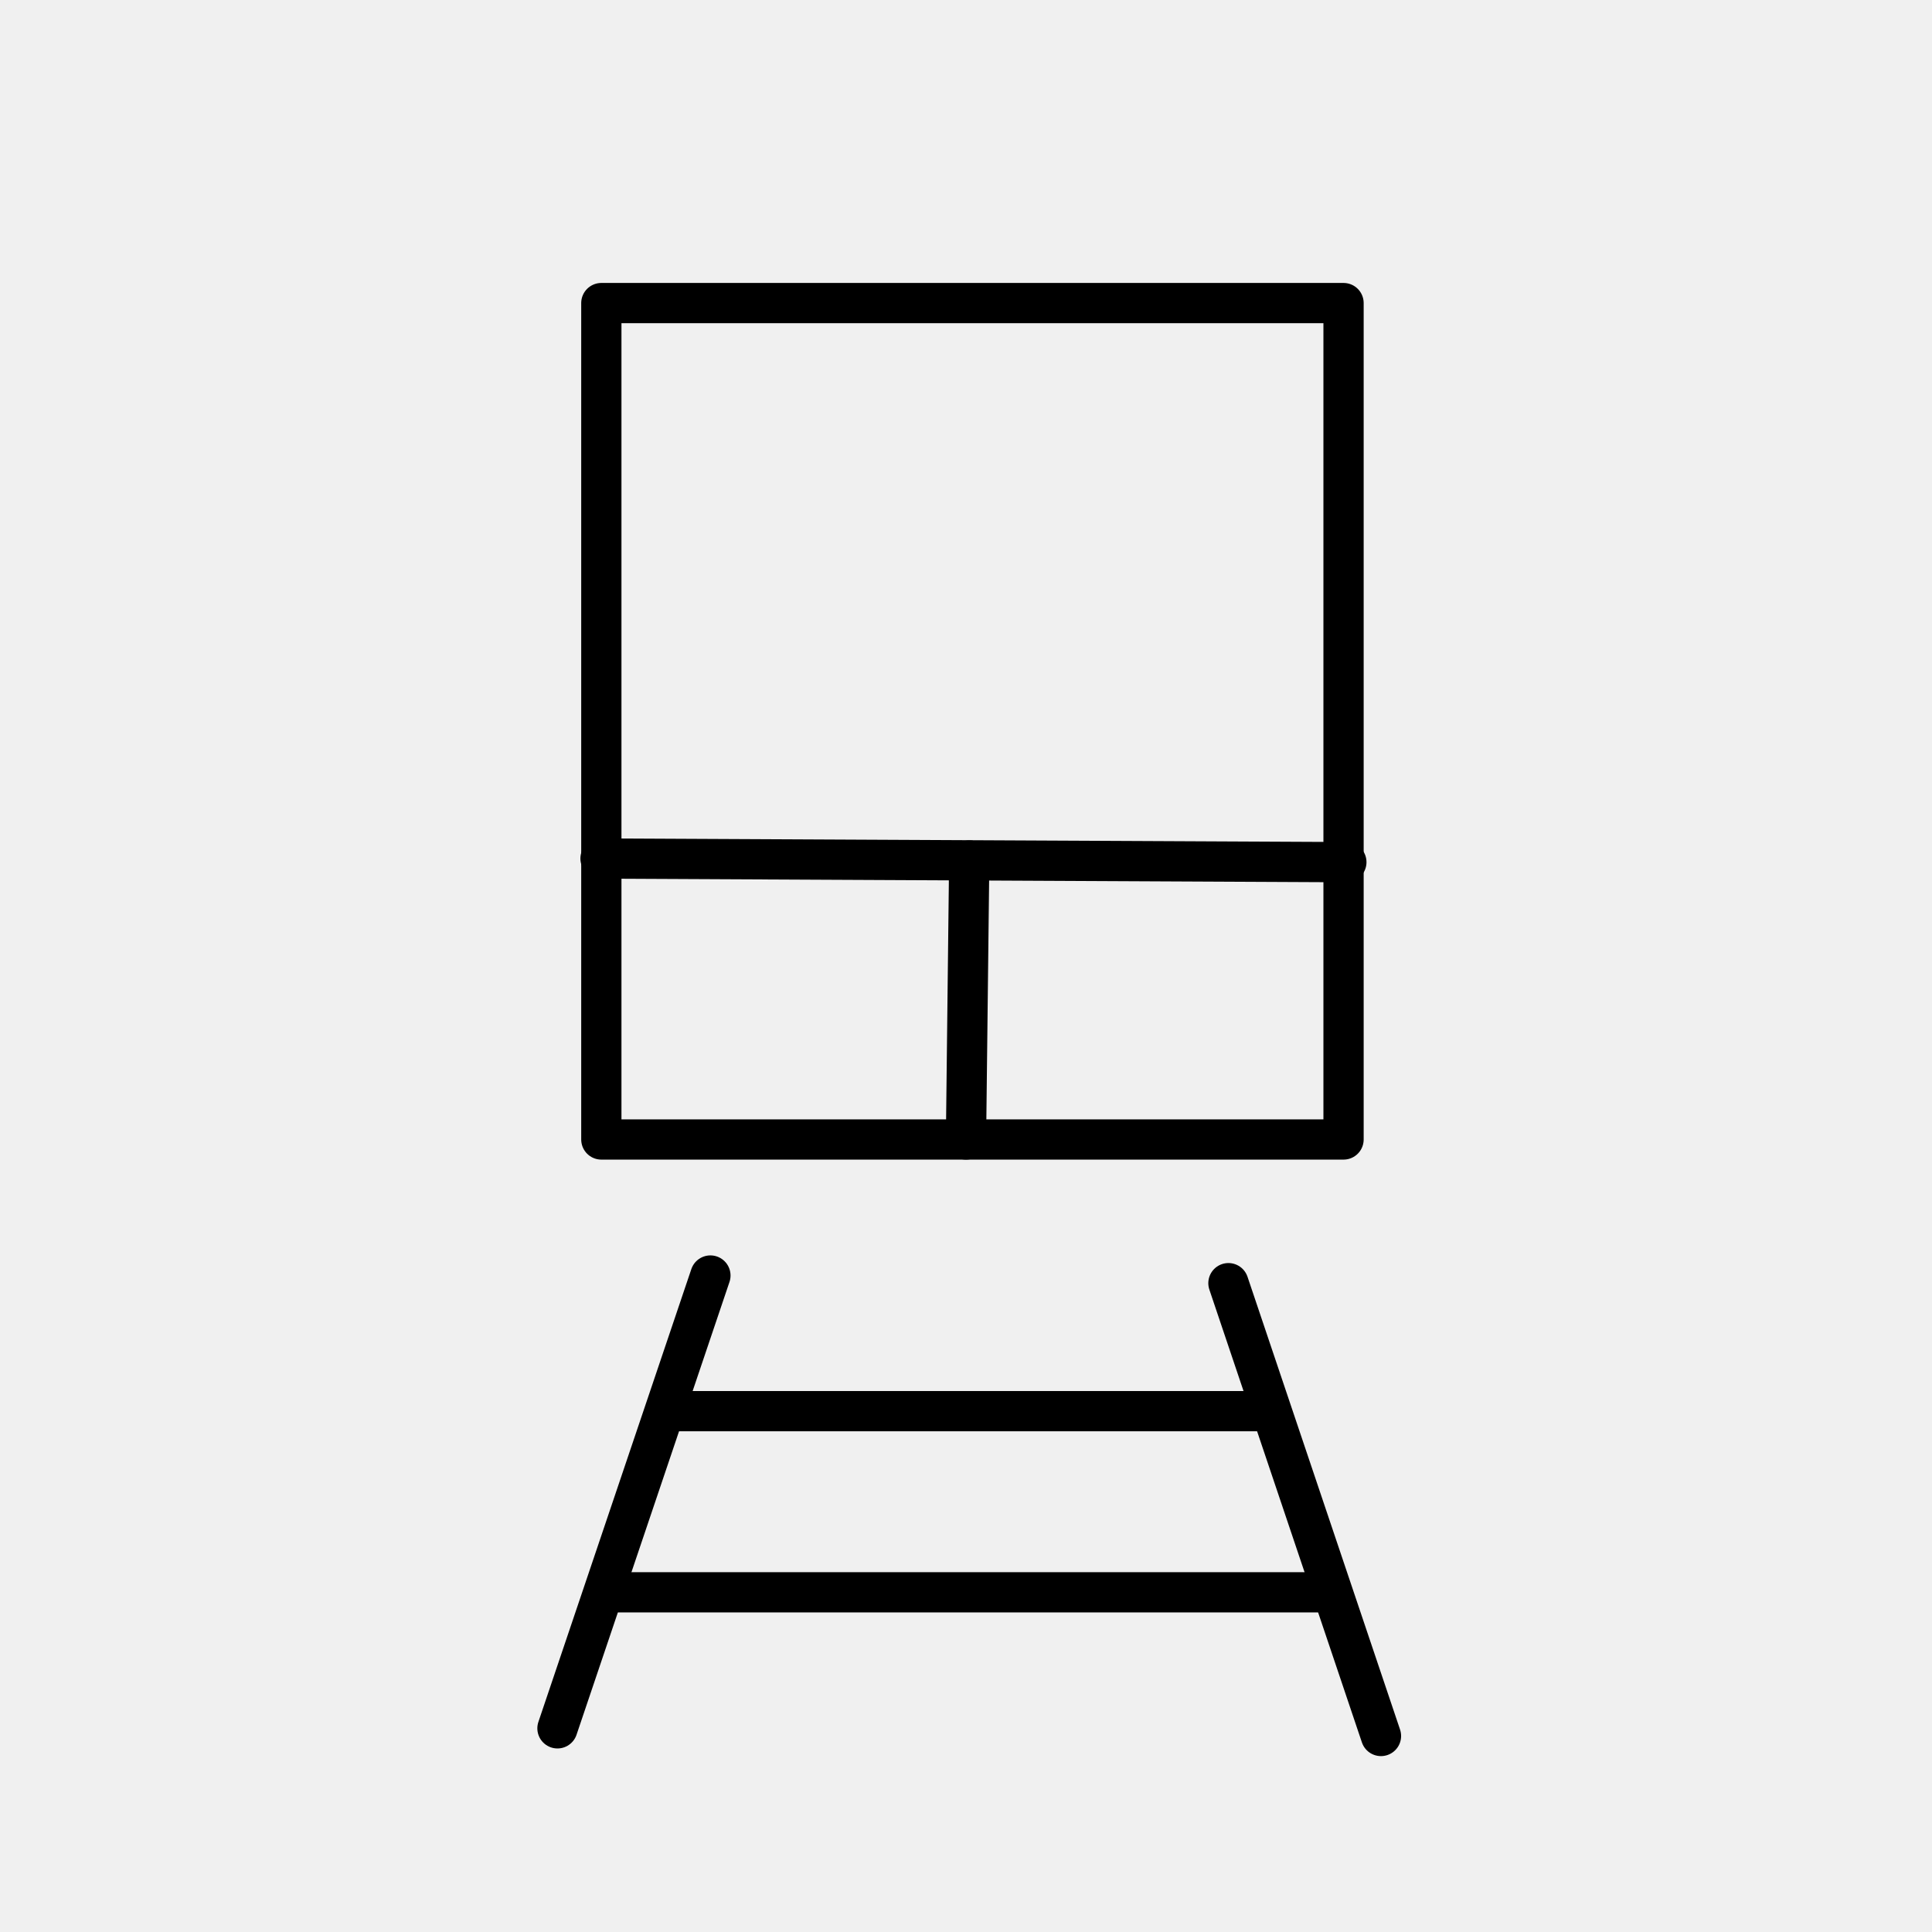
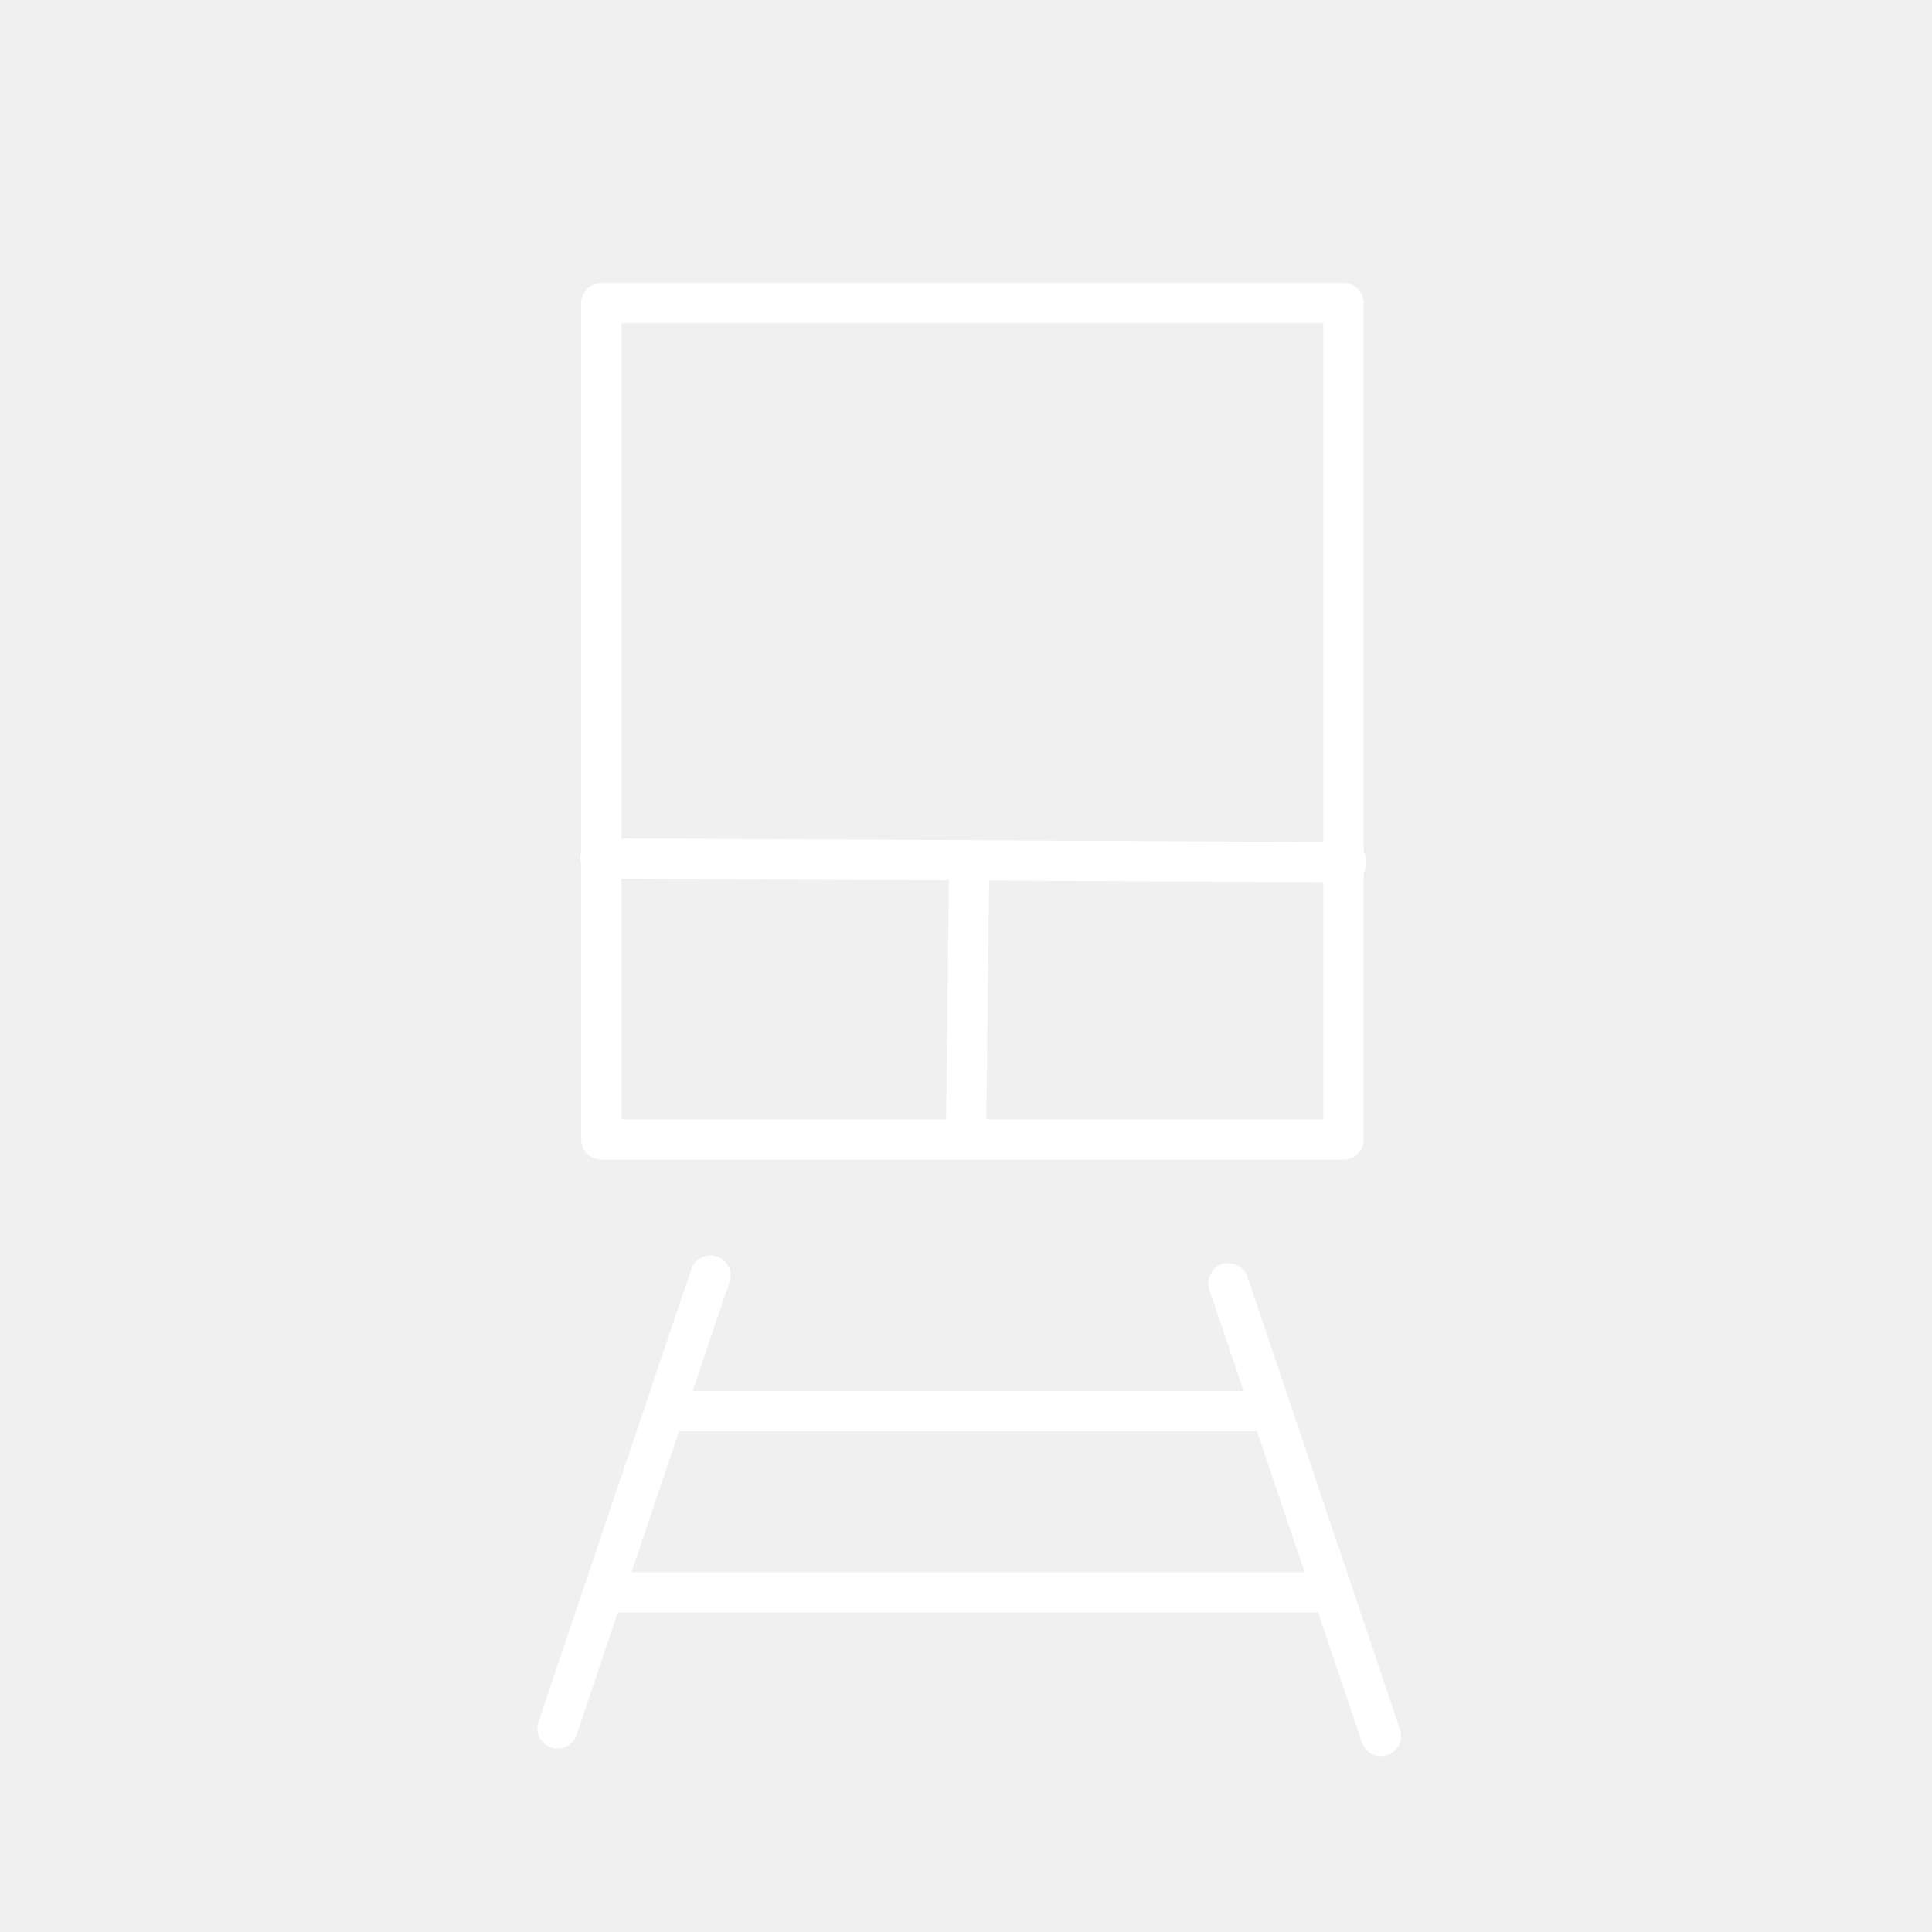
<svg xmlns="http://www.w3.org/2000/svg" viewBox="0 0 48 48">
  <defs>
-     <style>.a{fill:none;stroke:#000;stroke-linecap:round;stroke-linejoin:round;}</style>
+     <style>.a{fill:none;stroke:#fff;stroke-linecap:round;stroke-linejoin:round;}</style>
  </defs>
  <path class="a" d="M14.94,7.53L33.38,7.53L33.38,28.31L14.94,28.31z" />
  <path class="a" d="M14.92,21.33L33.45,21.42" />
  <path class="a" d="M24.08,21.38L24.00,28.31" />
  <path class="a" d="M30.52,31.88L34.31,43.13" />
  <path class="a" d="M17.65,31.69L13.85,42.94" />
  <path class="a" d="M16.65,35.06L31.50,35.06" />
  <path class="a" d="M15.19,39.56L32.81,39.56" />
</svg>
